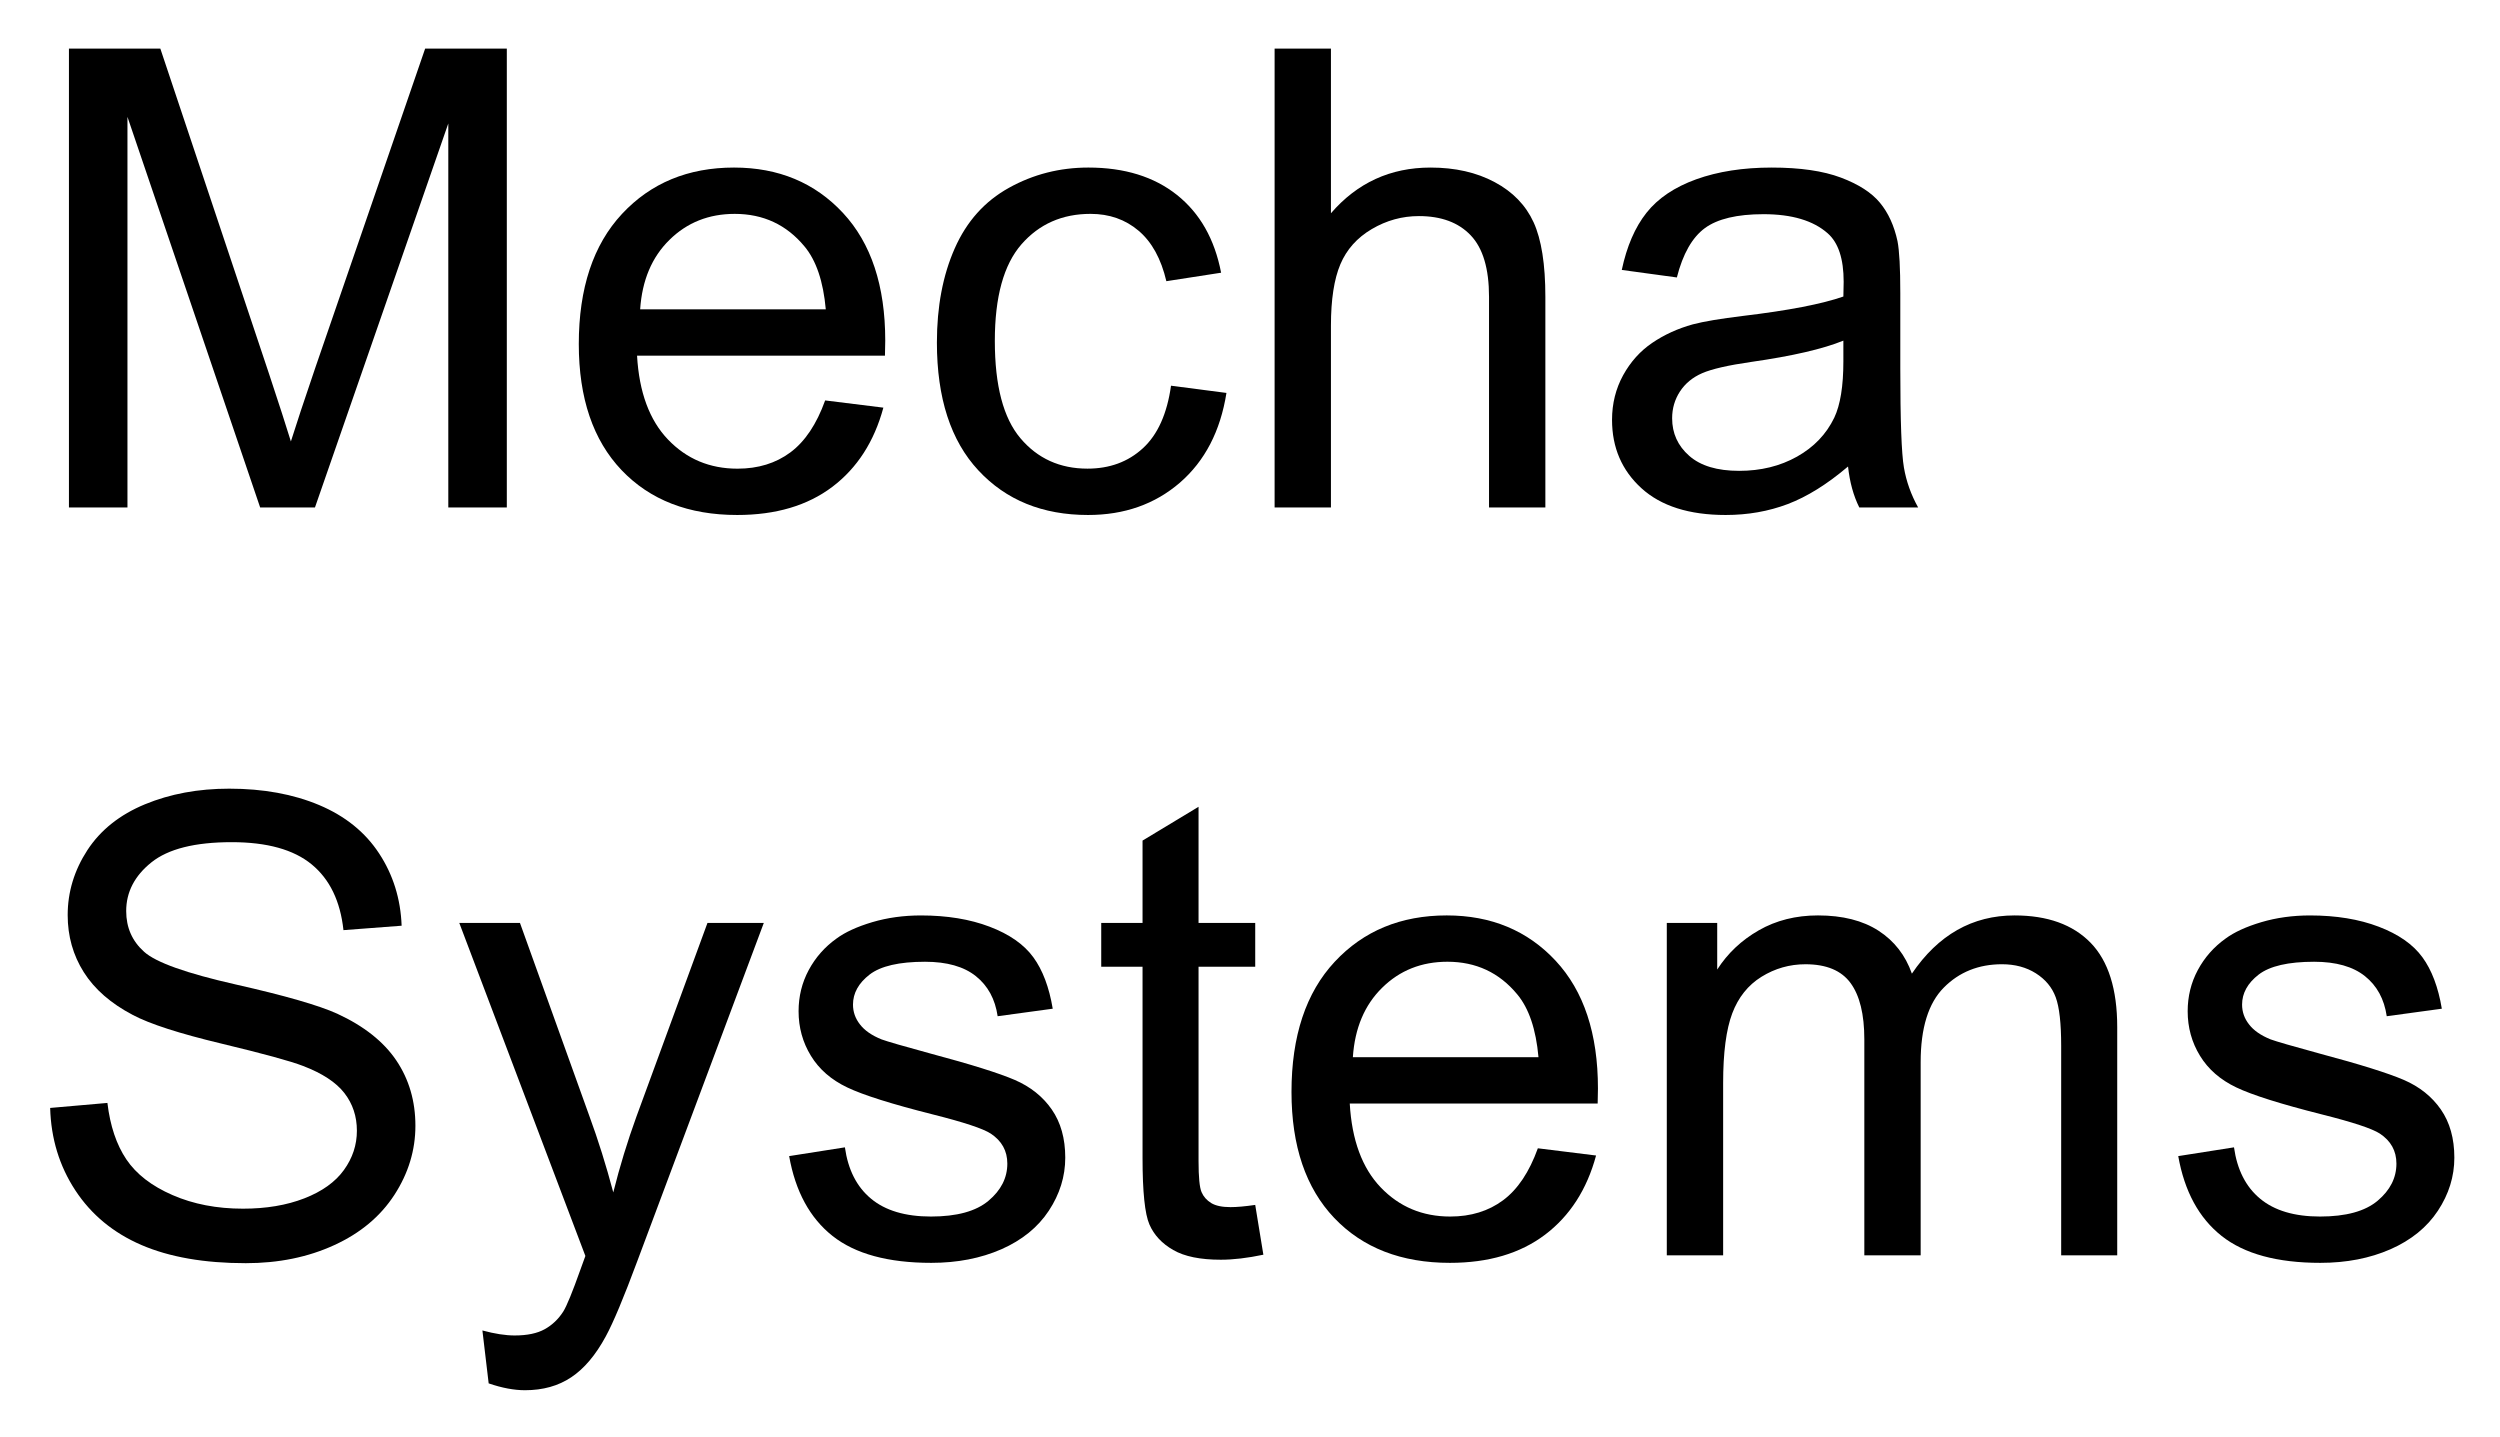
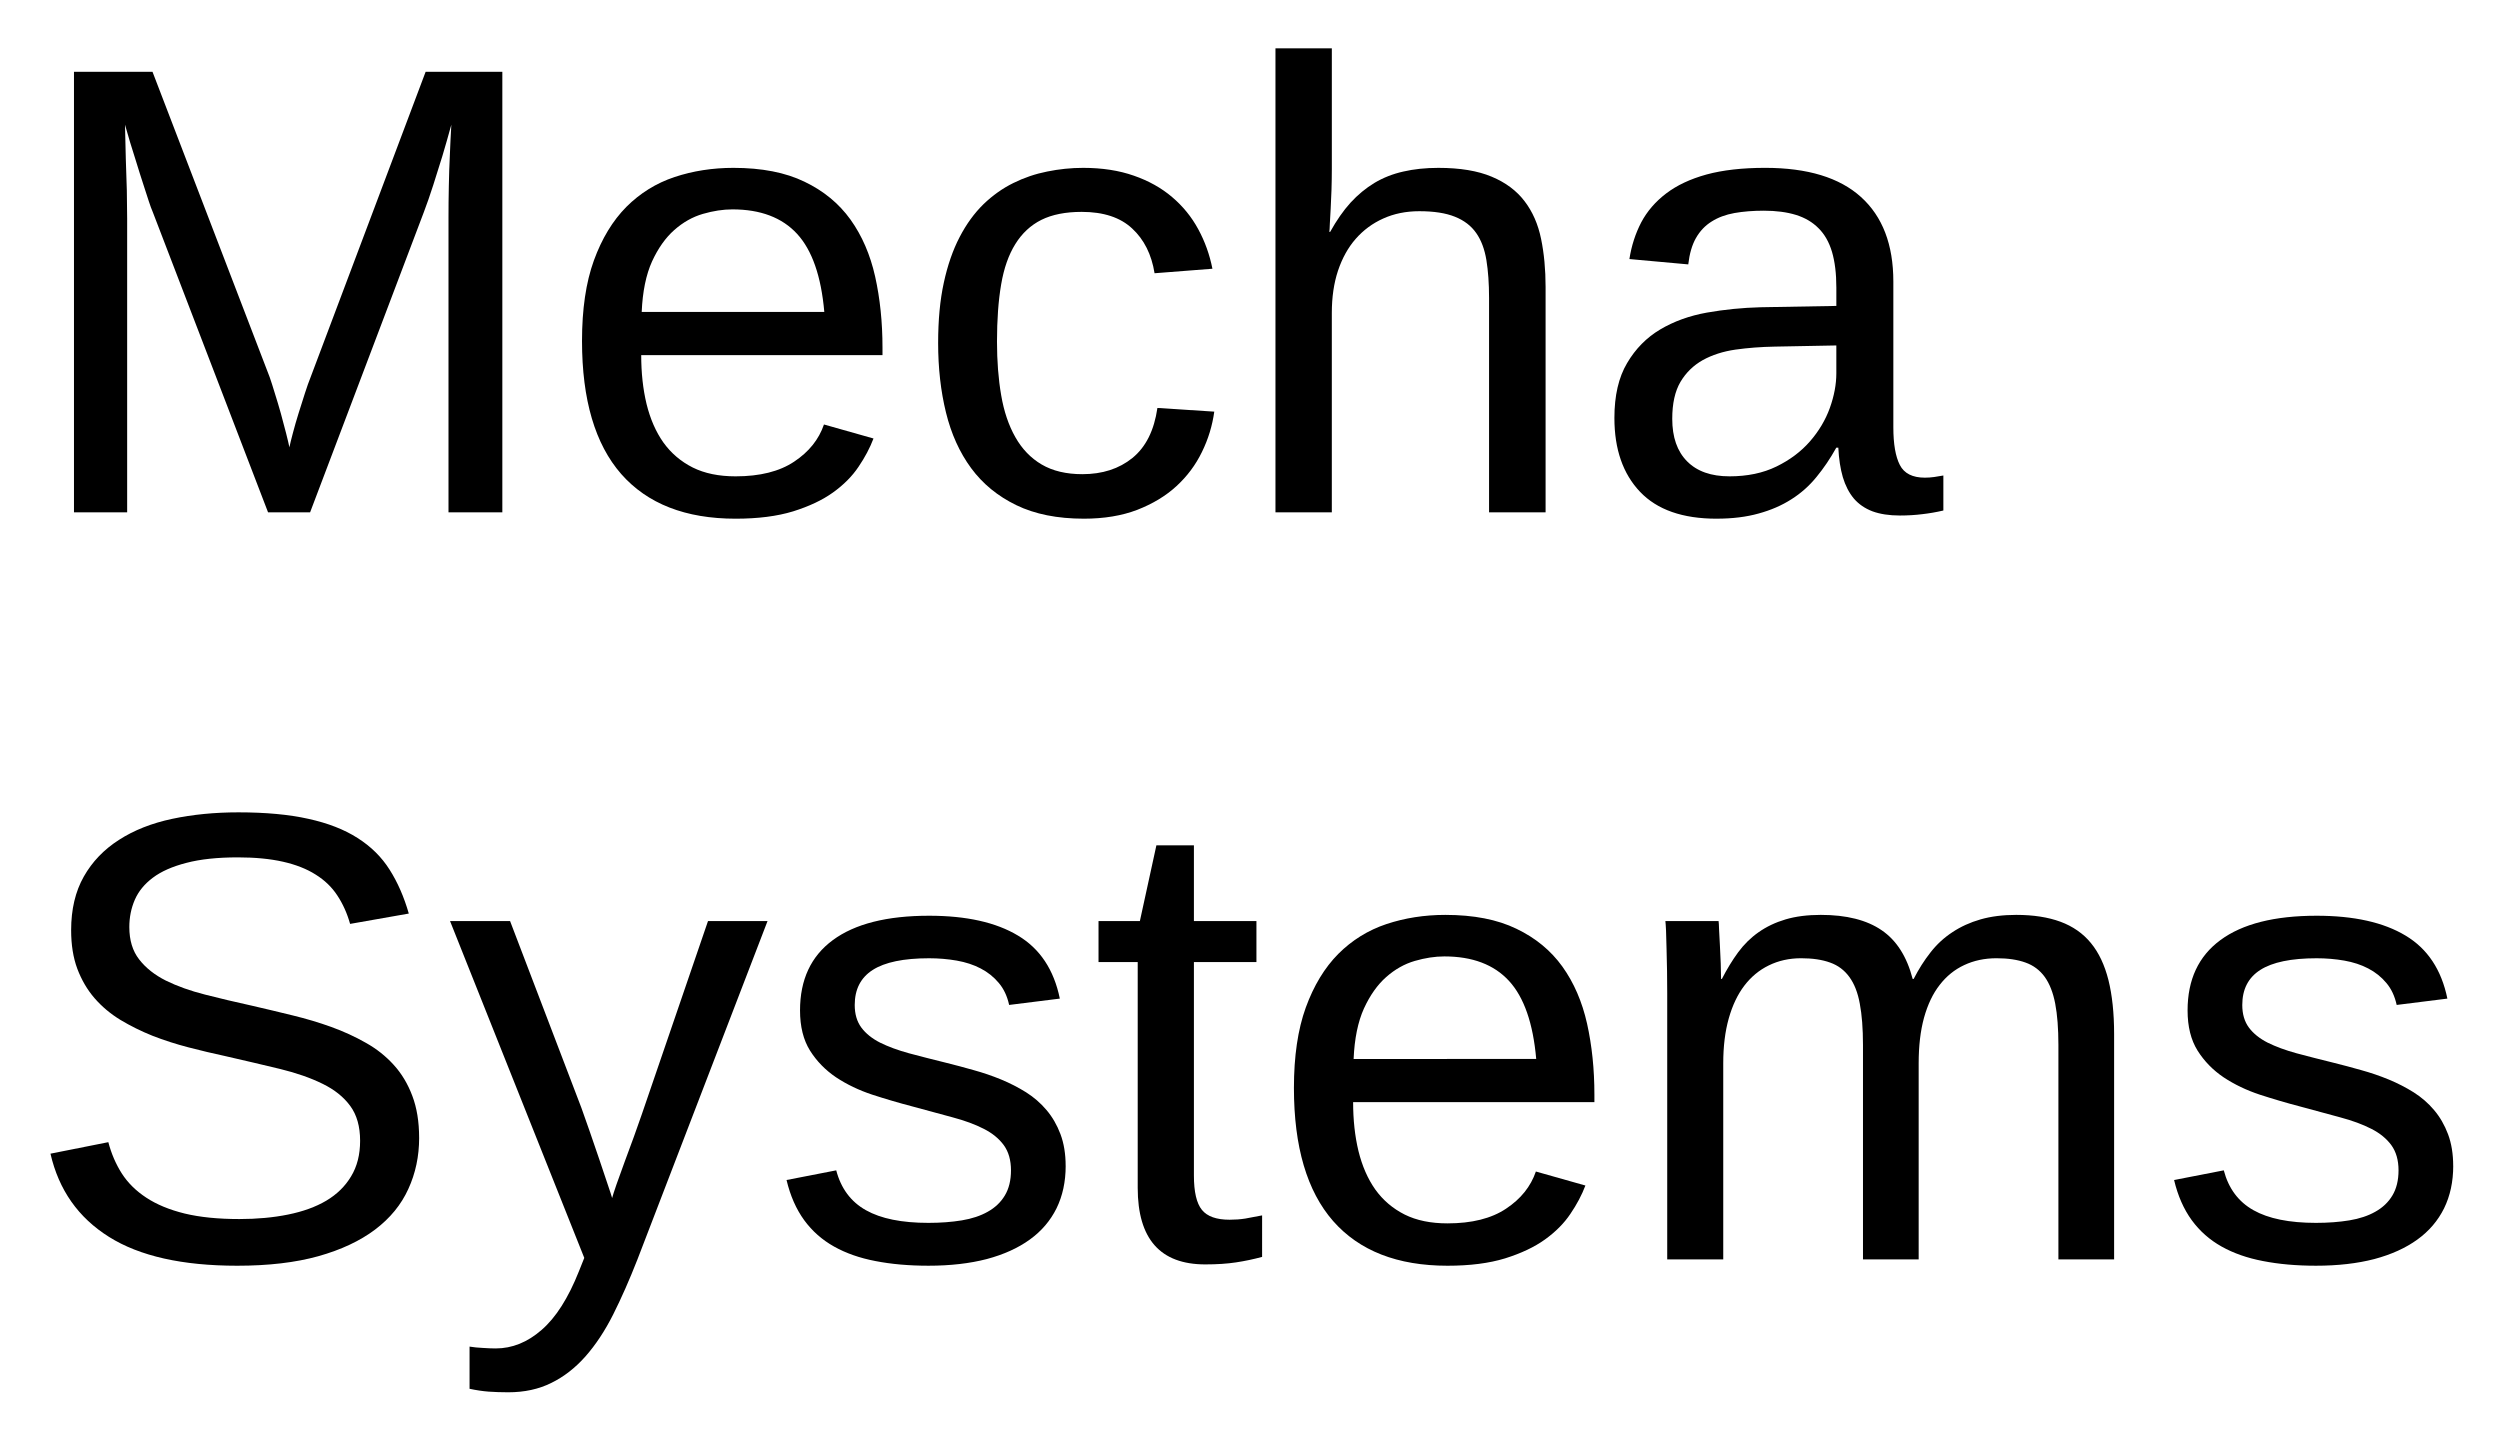
- <svg xmlns="http://www.w3.org/2000/svg" xmlns:xlink="http://www.w3.org/1999/xlink" role="img" viewBox="-2.00 2.50 234.00 134.50">
+ <svg xmlns="http://www.w3.org/2000/svg" xmlns:xlink="http://www.w3.org/1999/xlink" role="img" viewBox="-2.01 1.99 234.26 134.76">
  <defs>
-     <path d="M4.453 0v-42.949h8.555l10.164 30.41c.938 2.832 1.625 4.953 2.055 6.359.488-1.562 1.25-3.859 2.281-6.887l10.285-29.883h7.645V0h-5.477v-35.945L27.48 0h-5.129L9.93-36.562V0zm0 0" id="a" />
-     <path d="M25.254-10.02l5.449.676c-.859 3.184-2.453 5.652-4.773 7.41C23.605-.176 20.633.703 17.023.703 12.473.703 8.863-.699 6.195-3.5c-2.664-2.805-4-6.734-4-11.793 0-5.234 1.352-9.297 4.047-12.188 2.695-2.891 6.188-4.336 10.484-4.336 4.16 0 7.562 1.418 10.195 4.246C29.559-24.738 30.879-20.75 30.879-15.617c0 .312-.012.781-.027 1.406H7.648c.195 3.418 1.16 6.039 2.898 7.852 1.738 1.816 3.906 2.727 6.504 2.727 1.934 0 3.582-.508 4.949-1.523 1.367-1.016 2.453-2.637 3.254-4.863zM7.938-18.547h17.375c-.234-2.617-.898-4.578-1.992-5.887-1.68-2.031-3.859-3.047-6.531-3.047-2.422 0-4.461.809-6.109 2.434-1.652 1.621-2.562 3.789-2.742 6.5zm0 0" id="b" />
-     <path d="M24.258-11.398l5.188.676c-.566 3.574-2.02 6.371-4.352 8.395C22.758-.309 19.891.703 16.492.703c-4.258 0-7.68-1.391-10.266-4.176C3.637-6.254 2.344-10.242 2.344-15.438c0-3.359.555-6.301 1.672-8.82 1.113-2.52 2.805-4.41 5.082-5.668 2.273-1.262 4.75-1.891 7.426-1.891 3.379 0 6.141.855 8.289 2.562 2.148 1.711 3.527 4.137 4.133 7.281l-5.125.793c-.488-2.09-1.355-3.664-2.594-4.719-1.242-1.055-2.742-1.582-4.5-1.582-2.656 0-4.812.953-6.473 2.855-1.66 1.906-2.488 4.918-2.488 9.039 0 4.18.797 7.219 2.398 9.109 1.602 1.895 3.695 2.844 6.273 2.844 2.07 0 3.797-.633 5.184-1.906 1.387-1.27 2.266-3.219 2.637-5.859zm0 0" id="c" />
-     <path d="M3.953 0v-42.949h5.273v15.41c2.461-2.852 5.57-4.277 9.32-4.277 2.305 0 4.305.453 6.004 1.363 1.699.906 2.914 2.164 3.648 3.766.73 1.602 1.098 3.922 1.098 6.969V0h-5.273v-19.719c0-2.637-.57-4.555-1.715-5.754-1.141-1.203-2.758-1.801-4.848-1.801-1.562 0-3.031.402-4.41 1.215-1.375.809-2.355 1.91-2.941 3.293-.586 1.387-.883 3.305-.883 5.742V0zm0 0" id="d" />
-     <path d="M24.258-3.836C22.305-2.176 20.426-1.008 18.617-.32 16.812.363 14.875.703 12.805.703c-3.418 0-6.047-.836-7.883-2.504-1.836-1.672-2.754-3.805-2.754-6.402 0-1.523.348-2.914 1.039-4.176.695-1.258 1.602-2.27 2.727-3.031 1.121-.762 2.387-1.34 3.793-1.73 1.035-.273 2.598-.535 4.688-.789 4.258-.508 7.391-1.113 9.406-1.816.02-.723.027-1.184.027-1.379 0-2.148-.496-3.66-1.496-4.539-1.348-1.191-3.348-1.789-6.004-1.789-2.48 0-4.312.438-5.492 1.305-1.184.871-2.059 2.406-2.621 4.617l-5.156-.703c.469-2.207 1.238-3.992 2.312-5.348 1.074-1.359 2.625-2.402 4.656-3.137 2.031-.73 4.387-1.098 7.062-1.098 2.656 0 4.812.312 6.477.938 1.66.625 2.879 1.41 3.66 2.359.781.945 1.328 2.145 1.641 3.59.176.898.262 2.516.262 4.859v7.031c0 4.902.113 8.004.34 9.305C29.711-2.438 30.156-1.191 30.82 0H25.312c-.547-1.094-.898-2.375-1.055-3.836zm-.438-11.781c-1.914.781-4.789 1.445-8.617 1.992-2.168.312-3.699.664-4.598 1.055-.898.391-1.59.965-2.082 1.715-.488.754-.73 1.59-.73 2.504 0 1.406.531 2.578 1.598 3.516 1.062.938 2.621 1.406 4.672 1.406 2.031 0 3.836-.441 5.422-1.332 1.582-.887 2.742-2.105 3.484-3.645.566-1.191.852-2.953.852-5.273zm0 0" id="e" />
-     <path d="M2.695-13.797l5.359-.469c.254 2.148.848 3.91 1.773 5.285.93 1.379 2.367 2.492 4.32 3.34 1.953.852 4.152 1.273 6.594 1.273 2.168 0 4.082-.32 5.742-.965 1.66-.645 2.895-1.527 3.707-2.652.809-1.121 1.215-2.348 1.215-3.676 0-1.348-.391-2.523-1.172-3.531-.781-1.004-2.07-1.848-3.867-2.535-1.152-.449-3.703-1.145-7.648-2.094-3.945-.945-6.707-1.84-8.289-2.68-2.051-1.074-3.578-2.406-4.586-4-1.004-1.59-1.508-3.375-1.508-5.344 0-2.168.617-4.195 1.844-6.082 1.23-1.883 3.031-3.316 5.391-4.293 2.363-.977 4.992-1.461 7.883-1.461 3.184 0 5.992.512 8.422 1.535 2.434 1.027 4.305 2.535 5.609 4.527 1.309 1.992 2.016 4.25 2.109 6.766l-5.445.414c-.293-2.715-1.285-4.766-2.977-6.156-1.688-1.387-4.184-2.078-7.484-2.078-3.438 0-5.941.629-7.516 1.891-1.57 1.258-2.359 2.777-2.359 4.555 0 1.543.559 2.812 1.672 3.809 1.094.996 3.949 2.016 8.57 3.062 4.617 1.043 7.789 1.957 9.508 2.738 2.5 1.152 4.344 2.613 5.535 4.379 1.191 1.77 1.785 3.805 1.785 6.109 0 2.285-.652 4.438-1.961 6.461-1.309 2.02-3.188 3.594-5.641 4.715-2.449 1.125-5.211 1.688-8.273 1.688-3.887 0-7.145-.57-9.773-1.703-2.625-1.133-4.688-2.836-6.18-5.109-1.496-2.277-2.281-4.852-2.359-7.719zm0 0" id="f" />
-     <path d="M3.719 11.984l-.586-4.953C4.285 7.344 5.293 7.5 6.152 7.5c1.172 0 2.109-.195 2.812-.586.703-.391 1.277-.938 1.73-1.641.332-.527.867-1.836 1.609-3.926.098-.293.254-.723.469-1.289L.969-31.113h5.68L13.125-13.094c.84 2.285 1.594 4.688 2.258 7.203.605-2.422 1.328-4.781 2.164-7.086l6.652-18.137h5.273L17.637.527c-1.27 3.418-2.254 5.77-2.957 7.059-.938 1.738-2.016 3.016-3.227 3.824-1.211.812-2.656 1.215-4.336 1.215-1.016 0-2.148-.211-3.398-.641zm0 0" id="g" />
-     <path d="M1.844-9.289l5.219-.82c.293 2.09 1.105 3.695 2.445 4.805 1.336 1.113 3.207 1.672 5.609 1.672 2.422 0 4.219-.492 5.391-1.48 1.172-.984 1.758-2.145 1.758-3.473 0-1.191-.516-2.125-1.555-2.812-.723-.469-2.516-1.062-5.391-1.785-3.867-.977-6.547-1.82-8.039-2.535-1.496-.711-2.629-1.699-3.398-2.957-.773-1.262-1.156-2.652-1.156-4.176 0-1.387.316-2.672.949-3.852.637-1.184 1.5-2.164 2.594-2.945.82-.605 1.938-1.117 3.355-1.539 1.414-.418 2.934-.629 4.555-.629 2.441 0 4.586.352 6.43 1.055 1.848.703 3.211 1.656 4.086 2.855.879 1.203 1.484 2.809 1.82 4.82l-5.156.703c-.234-1.602-.914-2.852-2.039-3.75-1.121-.898-2.711-1.348-4.758-1.348-2.422 0-4.152.402-5.188 1.199-1.035.801-1.555 1.742-1.555 2.812 0 .684.219 1.301.648 1.848.43.566 1.102 1.035 2.02 1.406.527.195 2.082.645 4.66 1.348 3.73.996 6.332 1.812 7.805 2.445 1.477.637 2.633 1.559 3.473 2.77.84 1.211 1.262 2.715 1.262 4.512 0 1.758-.516 3.414-1.539 4.965-1.027 1.555-2.508 2.754-4.438 3.605-1.934.848-4.125 1.273-6.562 1.273-4.043 0-7.125-.84-9.246-2.52C3.785-3.496 2.43-5.984 1.844-9.289zm0 0" id="h" />
-     <path d="M15.469-4.719l.762 4.66c-1.484.312-2.812.469-3.984.469-1.914 0-3.398-.301-4.453-.91-1.055-.605-1.797-1.398-2.227-2.387-.43-.984-.645-3.059-.645-6.223v-17.902H1.055v-4.102h3.867v-7.707l5.242-3.164v10.871h5.305v4.102h-5.305v18.191c0 1.504.094 2.473.281 2.902.184.43.488.77.906 1.027.422.254 1.023.379 1.805.379.586 0 1.355-.066 2.312-.207zm0 0" id="i" />
-     <path d="M3.953 0v-31.113h4.719V-26.75c.977-1.523 2.273-2.746 3.898-3.676 1.621-.926 3.465-1.391 5.535-1.391 2.305 0 4.195.48 5.668 1.434 1.477.957 2.516 2.297 3.121 4.016C29.355-30 32.559-31.816 36.504-31.816c3.086 0 5.457.855 7.121 2.562 1.66 1.711 2.488 4.34 2.488 7.895V0h-5.246v-19.602c0-2.109-.168-3.625-.512-4.555-.34-.926-.961-1.672-1.859-2.242-.898-.566-1.953-.848-3.164-.848-2.188 0-4.004.727-5.449 2.184-1.445 1.453-2.168 3.781-2.168 6.984V0h-5.273v-20.215c0-2.344-.43-4.102-1.289-5.273-.859-1.172-2.266-1.758-4.219-1.758-1.484 0-2.855.391-4.117 1.172-1.258.781-2.172 1.926-2.738 3.426-.566 1.504-.852 3.672-.852 6.508V0zm0 0" id="j" />
+     <symbol overflow="visible">
+       <path d="M2 0v-39.984h15.938V0zm1.984-2H15.938v-36H3.984zm0 0" />
+     </symbol>
+     <symbol id="a" overflow="visible">
+       <path d="M40.016 0v-27.547c0-.988.008-2 .031-3.031.02-1.039.051-1.988.094-2.844.039-1 .086-1.969.141-2.906-.273 1-.555 1.984-.844 2.953-.262.844-.543 1.742-.844 2.688-.305.949-.602 1.805-.891 2.562L27.047 0h-3.938L12.312-28.125c-.125-.289-.25-.629-.375-1.016-.125-.395-.262-.812-.406-1.25-.148-.445-.293-.898-.438-1.359a53.563 53.563 0 0 1-.422-1.359c-.336-1.031-.656-2.102-.969-3.219.02 1.094.047 2.18.078 3.25.039.918.07 1.883.094 2.891.02 1 .031 1.883.031 2.641V0H4.922v-41.281h7.359l10.984 28.625c.133.387.297.891.484 1.516A56.952 56.952 0 0 1 24.312-9.25c.176.637.336 1.246.484 1.828.145.574.25 1.016.312 1.328.062-.312.172-.758.328-1.344.156-.594.332-1.207.531-1.844.207-.645.406-1.27.594-1.875.195-.613.375-1.113.531-1.5l10.781-28.625h7.188V0zm0 0" />
+     </symbol>
+     <symbol id="b" overflow="visible">
+       <path d="M8.094-14.734c0 1.656.164 3.184.5 4.578.344 1.398.867 2.602 1.578 3.609.719 1 1.633 1.781 2.75 2.344 1.113.555 2.453.828 4.016.828 2.281 0 4.109-.457 5.484-1.375 1.383-.914 2.316-2.078 2.797-3.484l4.641 1.312c-.336.887-.805 1.773-1.406 2.656-.594.887-1.391 1.688-2.391 2.406-.992.711-2.234 1.297-3.734 1.766-1.492.457-3.289.688-5.391.688-4.688 0-8.262-1.395-10.719-4.188-2.449-2.801-3.672-6.957-3.672-12.469 0-2.969.367-5.477 1.109-7.531.75-2.062 1.766-3.738 3.047-5.031 1.289-1.289 2.797-2.223 4.516-2.797 1.719-.57 3.555-.859 5.516-.859 2.656 0 4.875.434 6.656 1.297 1.789.855 3.227 2.039 4.312 3.547 1.082 1.512 1.852 3.293 2.312 5.344.457 2.055.688 4.273.688 6.656v.703zM25.25-18.781c-.293-3.344-1.141-5.781-2.547-7.312-1.406-1.531-3.43-2.297-6.062-2.297-.875 0-1.797.141-2.766.422-.969.281-1.867.789-2.688 1.516-.812.719-1.508 1.699-2.078 2.938-.562 1.242-.887 2.82-.969 4.734zm0 0" />
+     </symbol>
+     <symbol id="c" overflow="visible">
+       <path d="M8.062-16c0 1.824.129 3.496.391 5.016.258 1.523.703 2.836 1.328 3.938.625 1.105 1.445 1.961 2.469 2.562 1.031.605 2.301.906 3.812.906 1.875 0 3.438-.504 4.688-1.516 1.258-1.02 2.039-2.582 2.344-4.688l5.328.344c-.18 1.312-.562 2.574-1.156 3.781-.586 1.211-1.383 2.277-2.391 3.203-1 .918-2.227 1.656-3.672 2.219-1.438.551-3.105.828-5 .828-2.48 0-4.59-.422-6.328-1.266-1.742-.844-3.152-2-4.234-3.469C4.555-5.617 3.77-7.359 3.281-9.359c-.492-2-.734-4.172-.734-6.516 0-2.133.176-4.016.531-5.641.352-1.633.848-3.062 1.484-4.281.633-1.219 1.379-2.242 2.234-3.078.863-.832 1.797-1.492 2.797-1.984 1.008-.5 2.066-.859 3.172-1.078 1.113-.227 2.238-.344 3.375-.344 1.781 0 3.363.246 4.75.734 1.383.48 2.578 1.148 3.578 2 1.008.855 1.828 1.859 2.453 3.016.625 1.148 1.066 2.383 1.328 3.703l-5.422.422c-.281-1.758-.98-3.156-2.094-4.188-1.105-1.039-2.684-1.562-4.734-1.562-1.512 0-2.773.25-3.781.75-1 .5-1.812 1.258-2.438 2.266-.625 1-1.07 2.262-1.328 3.781C8.191-19.836 8.062-18.051 8.062-16zm0 0" />
+     </symbol>
+     <symbol id="d" overflow="visible">
+       <path d="M9.281-26.281c.594-1.07 1.227-1.984 1.906-2.734.688-.75 1.438-1.367 2.25-1.859.82-.488 1.723-.844 2.703-1.062.977-.227 2.07-.344 3.281-.344 2.031 0 3.695.277 5 .828 1.301.543 2.328 1.309 3.078 2.297.75.98 1.266 2.156 1.547 3.531.281 1.367.422 2.867.422 4.5V0h-5.297v-20.094c0-1.352-.086-2.535-.25-3.547-.168-1.02-.484-1.863-.953-2.531-.469-.676-1.137-1.188-2-1.531-.855-.344-1.965-.516-3.328-.516-1.25 0-2.383.23-3.391.688-1 .449-1.859 1.086-2.578 1.906-.711.812-1.262 1.809-1.656 2.984-.387 1.168-.578 2.484-.578 3.953V0H4.156v-43.484H9.438v11.312c0 .648-.012 1.293-.031 1.938-.023.648-.047 1.246-.078 1.797-.031.543-.059 1.008-.078 1.391-.012.375-.027.633-.047.766zm0 0" />
+     </symbol>
+     <symbol id="e" overflow="visible">
+       <path d="M12.125.594c-3.18 0-5.57-.836-7.172-2.516-1.605-1.688-2.406-3.992-2.406-6.922 0-2.094.395-3.805 1.188-5.141.789-1.344 1.828-2.395 3.109-3.156 1.281-.758 2.738-1.285 4.375-1.578 1.645-.289 3.316-.457 5.016-.5l7.109-.125v-1.719c0-1.312-.137-2.426-.406-3.344-.273-.914-.695-1.656-1.266-2.219-.562-.57-1.273-.988-2.125-1.25-.844-.258-1.844-.391-3-.391-1.012 0-1.93.074-2.75.219-.824.148-1.539.414-2.141.797-.605.375-1.094.891-1.469 1.547-.367.648-.605 1.469-.719 2.469l-5.516-.5c.195-1.25.566-2.395 1.109-3.438.551-1.039 1.328-1.941 2.328-2.703 1.008-.77 2.27-1.363 3.781-1.781 1.52-.414 3.352-.625 5.5-.625 3.977 0 6.973.914 8.984 2.734 2.02 1.824 3.031 4.465 3.031 7.922v13.656c0 1.562.203 2.742.609 3.531.406.793 1.188 1.188 2.344 1.188.289 0 .582-.02.875-.062.289-.039.578-.086.859-.141v3.281c-.668.156-1.328.27-1.984.344-.656.082-1.355.125-2.094.125-1 0-1.855-.133-2.562-.391-.711-.27-1.293-.672-1.75-1.203-.449-.539-.793-1.207-1.031-2-.23-.789-.371-1.711-.422-2.766h-.188c-.562 1.012-1.184 1.93-1.859 2.75-.668.824-1.453 1.523-2.359 2.094-.898.574-1.918 1.016-3.062 1.328-1.137.32-2.449.484-3.938.484zM13.328-3.375c1.676 0 3.145-.305 4.406-.922 1.258-.613 2.305-1.398 3.141-2.359.832-.957 1.453-2 1.859-3.125.406-1.133.609-2.219.609-3.25v-2.609l-5.766.109c-1.293.023-2.523.117-3.688.281-1.156.168-2.18.496-3.062.984-.875.492-1.574 1.172-2.094 2.047-.512.875-.766 2.027-.766 3.453 0 1.719.461 3.047 1.391 3.984.926.938 2.25 1.406 3.969 1.406zm0 0" />
+     </symbol>
+     <symbol id="f" overflow="visible">
+       <path d="M37.266-11.391c0 1.73-.34 3.328-1.016 4.797-.668 1.469-1.703 2.734-3.109 3.797-1.406 1.062-3.184 1.898-5.328 2.5-2.137.594-4.668.891-7.594.891-5.137 0-9.141-.898-12.016-2.703C5.328-3.91 3.5-6.508 2.719-9.906l5.422-1.078c.281 1.074.703 2.055 1.266 2.938.562.875 1.328 1.633 2.297 2.266.969.637 2.164 1.133 3.594 1.484 1.426.344 3.133.516 5.125.516 1.656 0 3.176-.141 4.562-.422C26.379-4.484 27.57-4.914 28.562-5.5c1-.594 1.773-1.352 2.328-2.281.562-.926.844-2.035.844-3.328 0-1.344-.309-2.43-.922-3.266-.617-.844-1.48-1.535-2.594-2.078-1.117-.551-2.445-1.016-3.984-1.391-1.543-.375-3.25-.773-5.125-1.203-1.156-.25-2.32-.523-3.484-.828-1.156-.301-2.273-.66-3.344-1.078-1.062-.426-2.062-.922-3-1.484-.938-.57-1.75-1.254-2.438-2.047-.68-.789-1.215-1.707-1.609-2.75-.387-1.039-.578-2.242-.578-3.609 0-1.957.395-3.633 1.188-5.031.789-1.395 1.891-2.539 3.297-3.438 1.406-.906 3.066-1.562 4.984-1.969 1.914-.406 3.984-.609 6.203-.609 2.562 0 4.75.203 6.562.609 1.82.398 3.359.996 4.609 1.797 1.25.793 2.25 1.781 3 2.969.75 1.18 1.348 2.547 1.797 4.109l-5.5.969c-.281-1-.684-1.891-1.203-2.672-.512-.781-1.188-1.43-2.031-1.953-.836-.531-1.855-.93-3.062-1.203-1.199-.27-2.605-.406-4.219-.406-1.918 0-3.527.172-4.828.516-1.305.336-2.352.797-3.141 1.391-.781.586-1.344 1.273-1.688 2.062-.344.793-.516 1.648-.516 2.562 0 1.23.305 2.242.922 3.031.613.793 1.445 1.453 2.5 1.984 1.062.523 2.285.961 3.672 1.312 1.383.355 2.859.703 4.422 1.047 1.27.293 2.535.594 3.797.906 1.258.305 2.461.664 3.609 1.078 1.156.418 2.234.914 3.234 1.484 1.008.562 1.883 1.258 2.625 2.078.738.812 1.316 1.777 1.734 2.891.426 1.117.641 2.43.641 3.938zm0 0" />
+     </symbol>
+     <symbol id="g" overflow="visible">
+       <path d="M17.703 0c-.75 1.914-1.512 3.641-2.281 5.172-.773 1.531-1.637 2.836-2.594 3.922-.961 1.082-2.027 1.91-3.203 2.484-1.168.582-2.512.875-4.031.875-.668 0-1.281-.023-1.844-.062-.562-.043-1.156-.133-1.781-.266V8.172c.363.062.781.102 1.25.125.469.031.867.047 1.203.047 1.539 0 2.973-.578 4.297-1.734 1.332-1.148 2.5-2.98 3.5-5.5l.5-1.25L.141-31.703h5.625l6.688 17.516c.195.531.445 1.242.75 2.125.301.875.602 1.758.906 2.641.301.875.566 1.668.797 2.375.238.699.379 1.133.422 1.297.051-.207.188-.629.406-1.266.227-.633.484-1.344.766-2.125.289-.781.582-1.57.875-2.375.289-.801.535-1.492.734-2.078l6.203-18.109h5.578zm0 0" />
+     </symbol>
+     <symbol id="h" overflow="visible">
+       <path d="M27.828-8.766c0 1.492-.289 2.82-.859 3.984-.574 1.156-1.406 2.133-2.5 2.922-1.094.793-2.438 1.402-4.031 1.828-1.594.414-3.418.625-5.469.625-1.836 0-3.492-.148-4.969-.438C8.531-.125 7.238-.578 6.125-1.203c-1.117-.625-2.047-1.445-2.797-2.469-.75-1.031-1.305-2.285-1.656-3.766l4.656-.906c.445 1.699 1.375 2.945 2.781 3.734 1.406.793 3.359 1.188 5.859 1.188 1.133 0 2.176-.078 3.125-.234.945-.156 1.758-.426 2.438-.812.688-.383 1.219-.891 1.594-1.516.383-.633.578-1.422.578-2.359 0-.957-.227-1.742-.672-2.359-.449-.613-1.074-1.125-1.875-1.531-.805-.414-1.777-.773-2.922-1.078-1.137-.301-2.387-.641-3.75-1.016-1.273-.332-2.531-.703-3.781-1.109-1.25-.414-2.383-.957-3.391-1.625-1-.676-1.812-1.508-2.438-2.5-.625-1-.938-2.254-.938-3.766 0-2.883 1.023-5.082 3.078-6.594 2.062-1.52 5.066-2.281 9.016-2.281 3.5 0 6.273.621 8.328 1.859 2.062 1.23 3.367 3.199 3.922 5.906l-4.75.594c-.18-.82-.5-1.508-.969-2.062-.469-.562-1.039-1.016-1.703-1.359-.656-.344-1.402-.586-2.234-.734-.836-.145-1.699-.219-2.594-.219-2.387 0-4.148.367-5.281 1.094-1.125.719-1.688 1.812-1.688 3.281 0 .855.207 1.562.625 2.125.414.555 1 1.023 1.75 1.406.758.375 1.664.711 2.719 1 1.051.281 2.211.578 3.484.891.844.211 1.703.438 2.578.688.875.242 1.727.531 2.562.875.832.344 1.613.746 2.344 1.203.727.461 1.363 1.012 1.906 1.656.551.648.988 1.402 1.312 2.266.32.855.484 1.844.484 2.969zm0 0" />
+     </symbol>
+     <symbol id="i" overflow="visible">
+       <path d="M16.234-.234c-.805.219-1.621.391-2.453.516-.824.125-1.781.188-2.875.188-4.219 0-6.328-2.391-6.328-7.172v-21.156H.906v-3.844h3.875l1.547-7.094h3.516v7.094h5.859v3.844H9.844v20c0 1.531.25 2.605.75 3.219.5.617 1.363.922 2.594.922.508 0 1-.035 1.469-.109a51.988 51.988 0 0 0 1.578-.297zm0 0" />
+     </symbol>
+     <symbol id="j" overflow="visible">
+       <path d="M22.5 0v-20.094c0-1.539-.102-2.828-.297-3.859-.188-1.039-.516-1.879-.984-2.516-.461-.633-1.059-1.082-1.797-1.344-.742-.27-1.648-.406-2.719-.406-1.117 0-2.125.227-3.031.672-.898.438-1.664 1.074-2.297 1.906-.625.824-1.109 1.844-1.453 3.062-.344 1.219-.516 2.621-.516 4.203V0h-5.25v-24.938c0-.656-.008-1.348-.016-2.078-.012-.738-.027-1.438-.047-2.094-.012-.656-.027-1.219-.047-1.688-.023-.469-.043-.77-.062-.906h4.984c.02.105.035.371.047.797.02.43.047.922.078 1.484.031.555.055 1.121.078 1.703.02.574.031 1.055.031 1.438h.078c.469-.914.973-1.742 1.516-2.484.551-.75 1.191-1.379 1.922-1.891.738-.52 1.582-.922 2.531-1.203.945-.281 2.047-.422 3.297-.422 2.406 0 4.305.48 5.703 1.438 1.395.949 2.363 2.469 2.906 4.562H27.25c.469-.914.992-1.742 1.578-2.484.582-.75 1.266-1.379 2.047-1.891.781-.52 1.66-.922 2.641-1.203.977-.281 2.094-.422 3.344-.422 1.602 0 2.984.215 4.141.641 1.164.43 2.117 1.094 2.859 2 .738.898 1.285 2.055 1.641 3.469.352 1.418.531 3.102.531 5.047V0H40.812v-20.094c0-1.539-.102-2.828-.297-3.859-.199-1.039-.527-1.879-.984-2.516-.461-.633-1.059-1.082-1.797-1.344-.742-.27-1.648-.406-2.719-.406-1.117 0-2.125.215-3.031.641-.898.418-1.664 1.039-2.297 1.859-.637.812-1.125 1.84-1.469 3.078-.336 1.23-.5 2.652-.5 4.266V0zm0 0" />
+     </symbol>
  </defs>
  <use y="50" xlink:href="#a" />
  <use x="49.98" y="50" xlink:href="#b" />
  <use x="83.35" y="50" xlink:href="#c" />
  <use x="113.35" y="50" xlink:href="#d" />
  <use x="146.719" y="50" xlink:href="#e" />
  <g>
    <use y="120" xlink:href="#f" />
    <use x="40.02" y="120" xlink:href="#g" />
    <use x="70.02" y="120" xlink:href="#h" />
    <use x="100.02" y="120" xlink:href="#i" />
    <use x="116.689" y="120" xlink:href="#b" />
    <use x="150.059" y="120" xlink:href="#j" />
    <use x="200.039" y="120" xlink:href="#h" />
  </g>
</svg>
